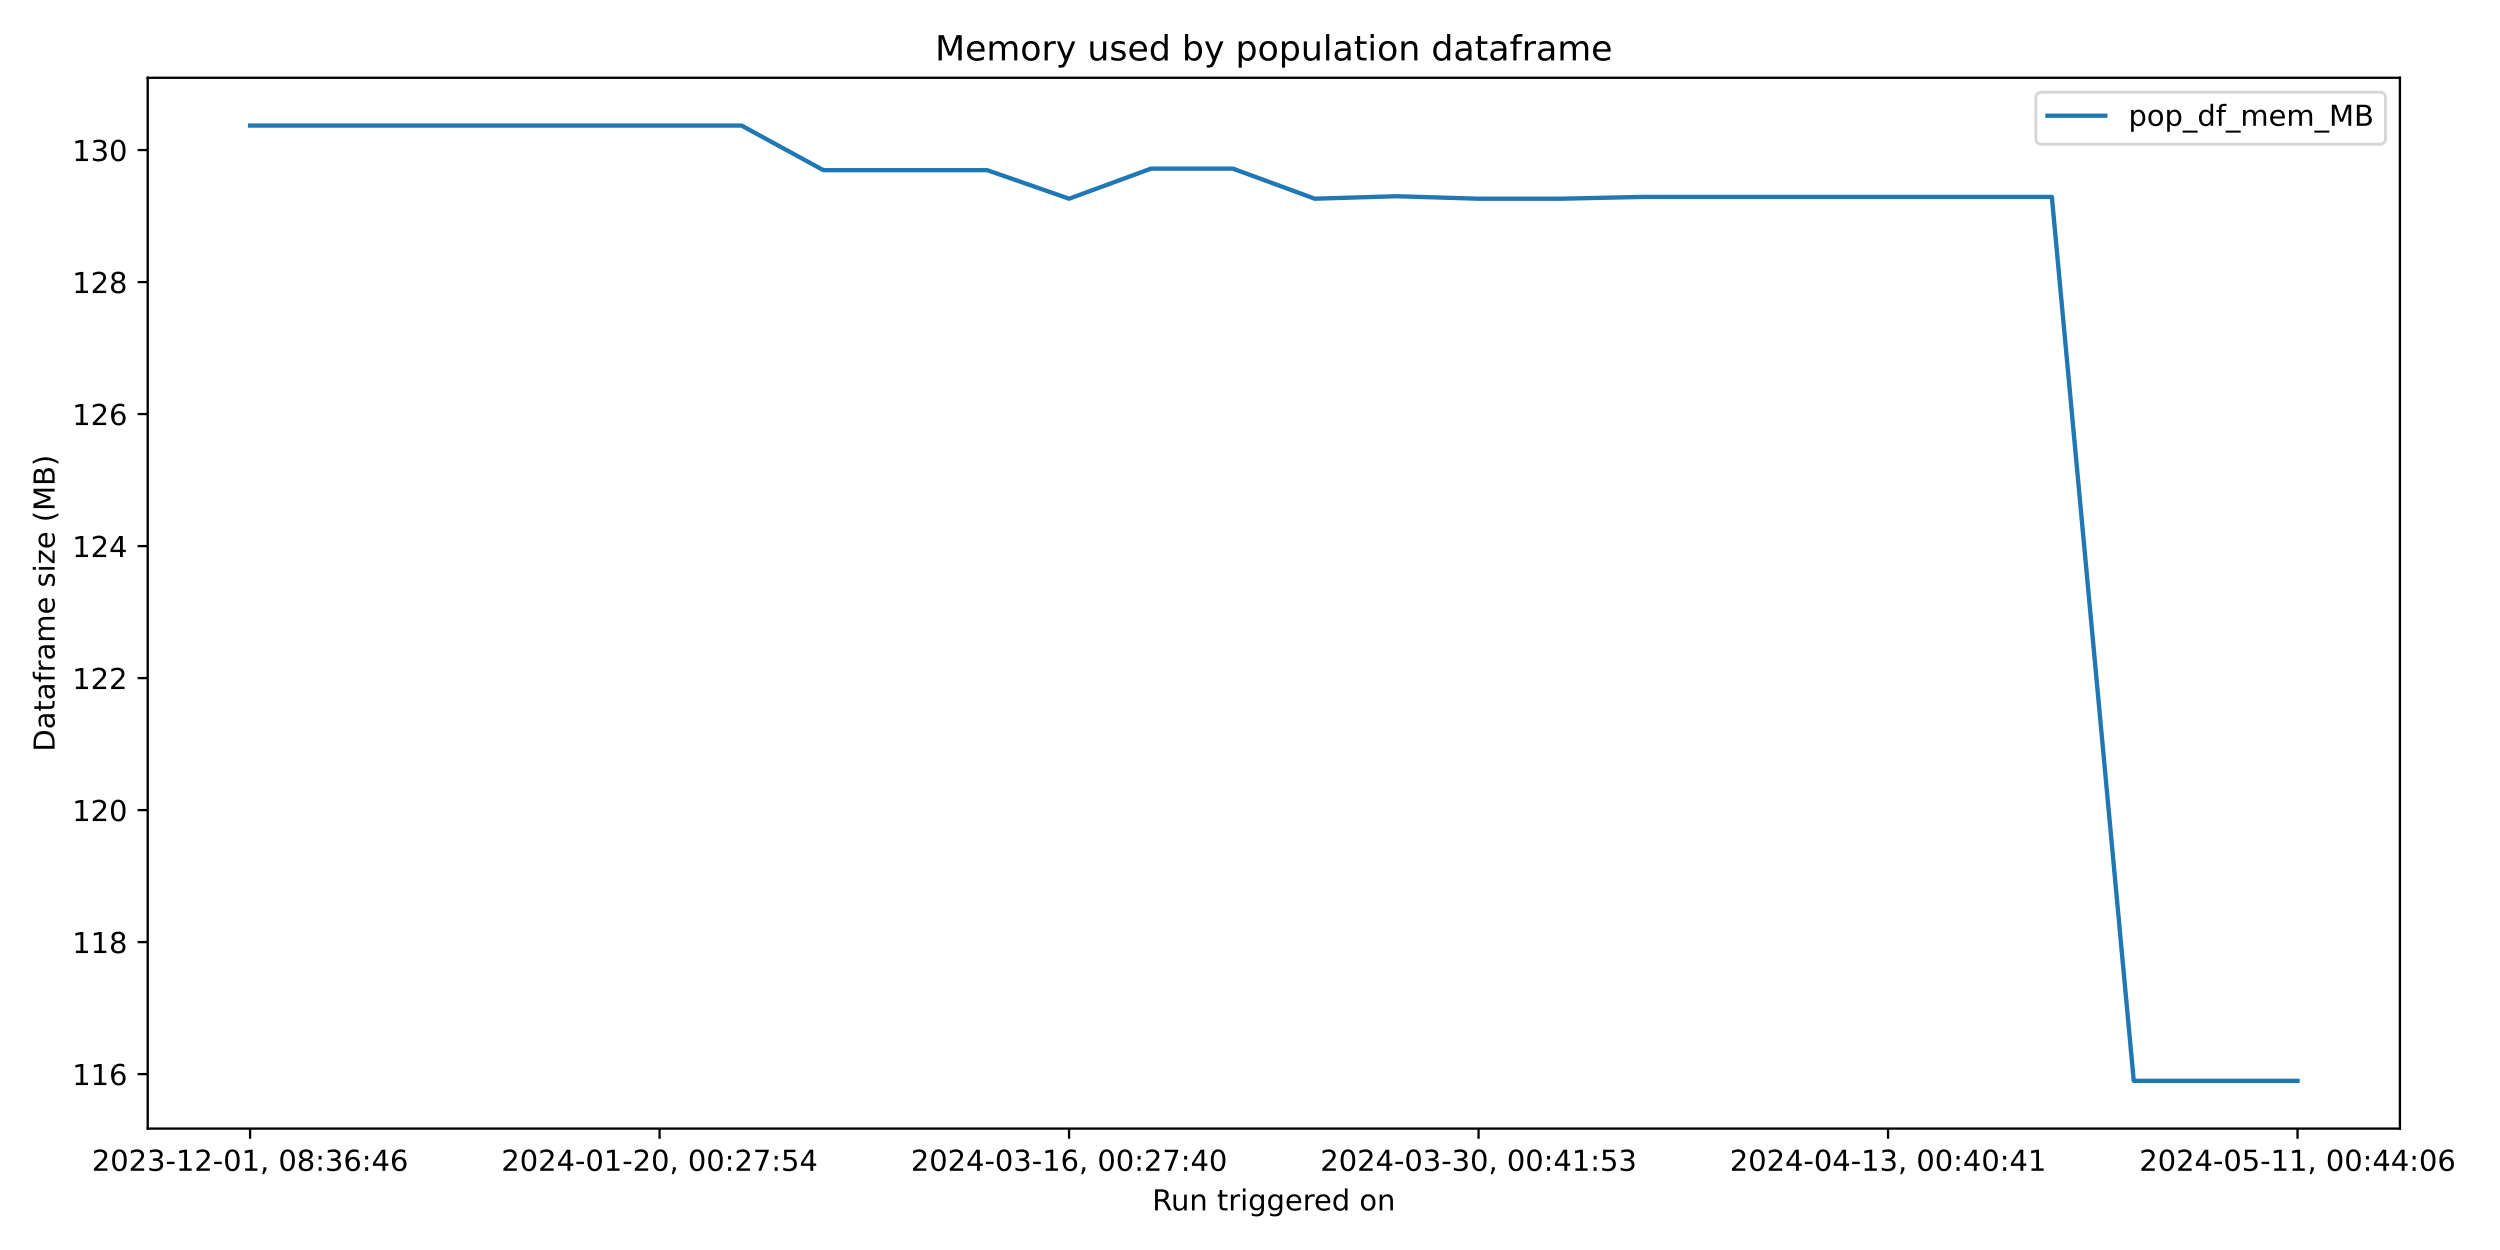
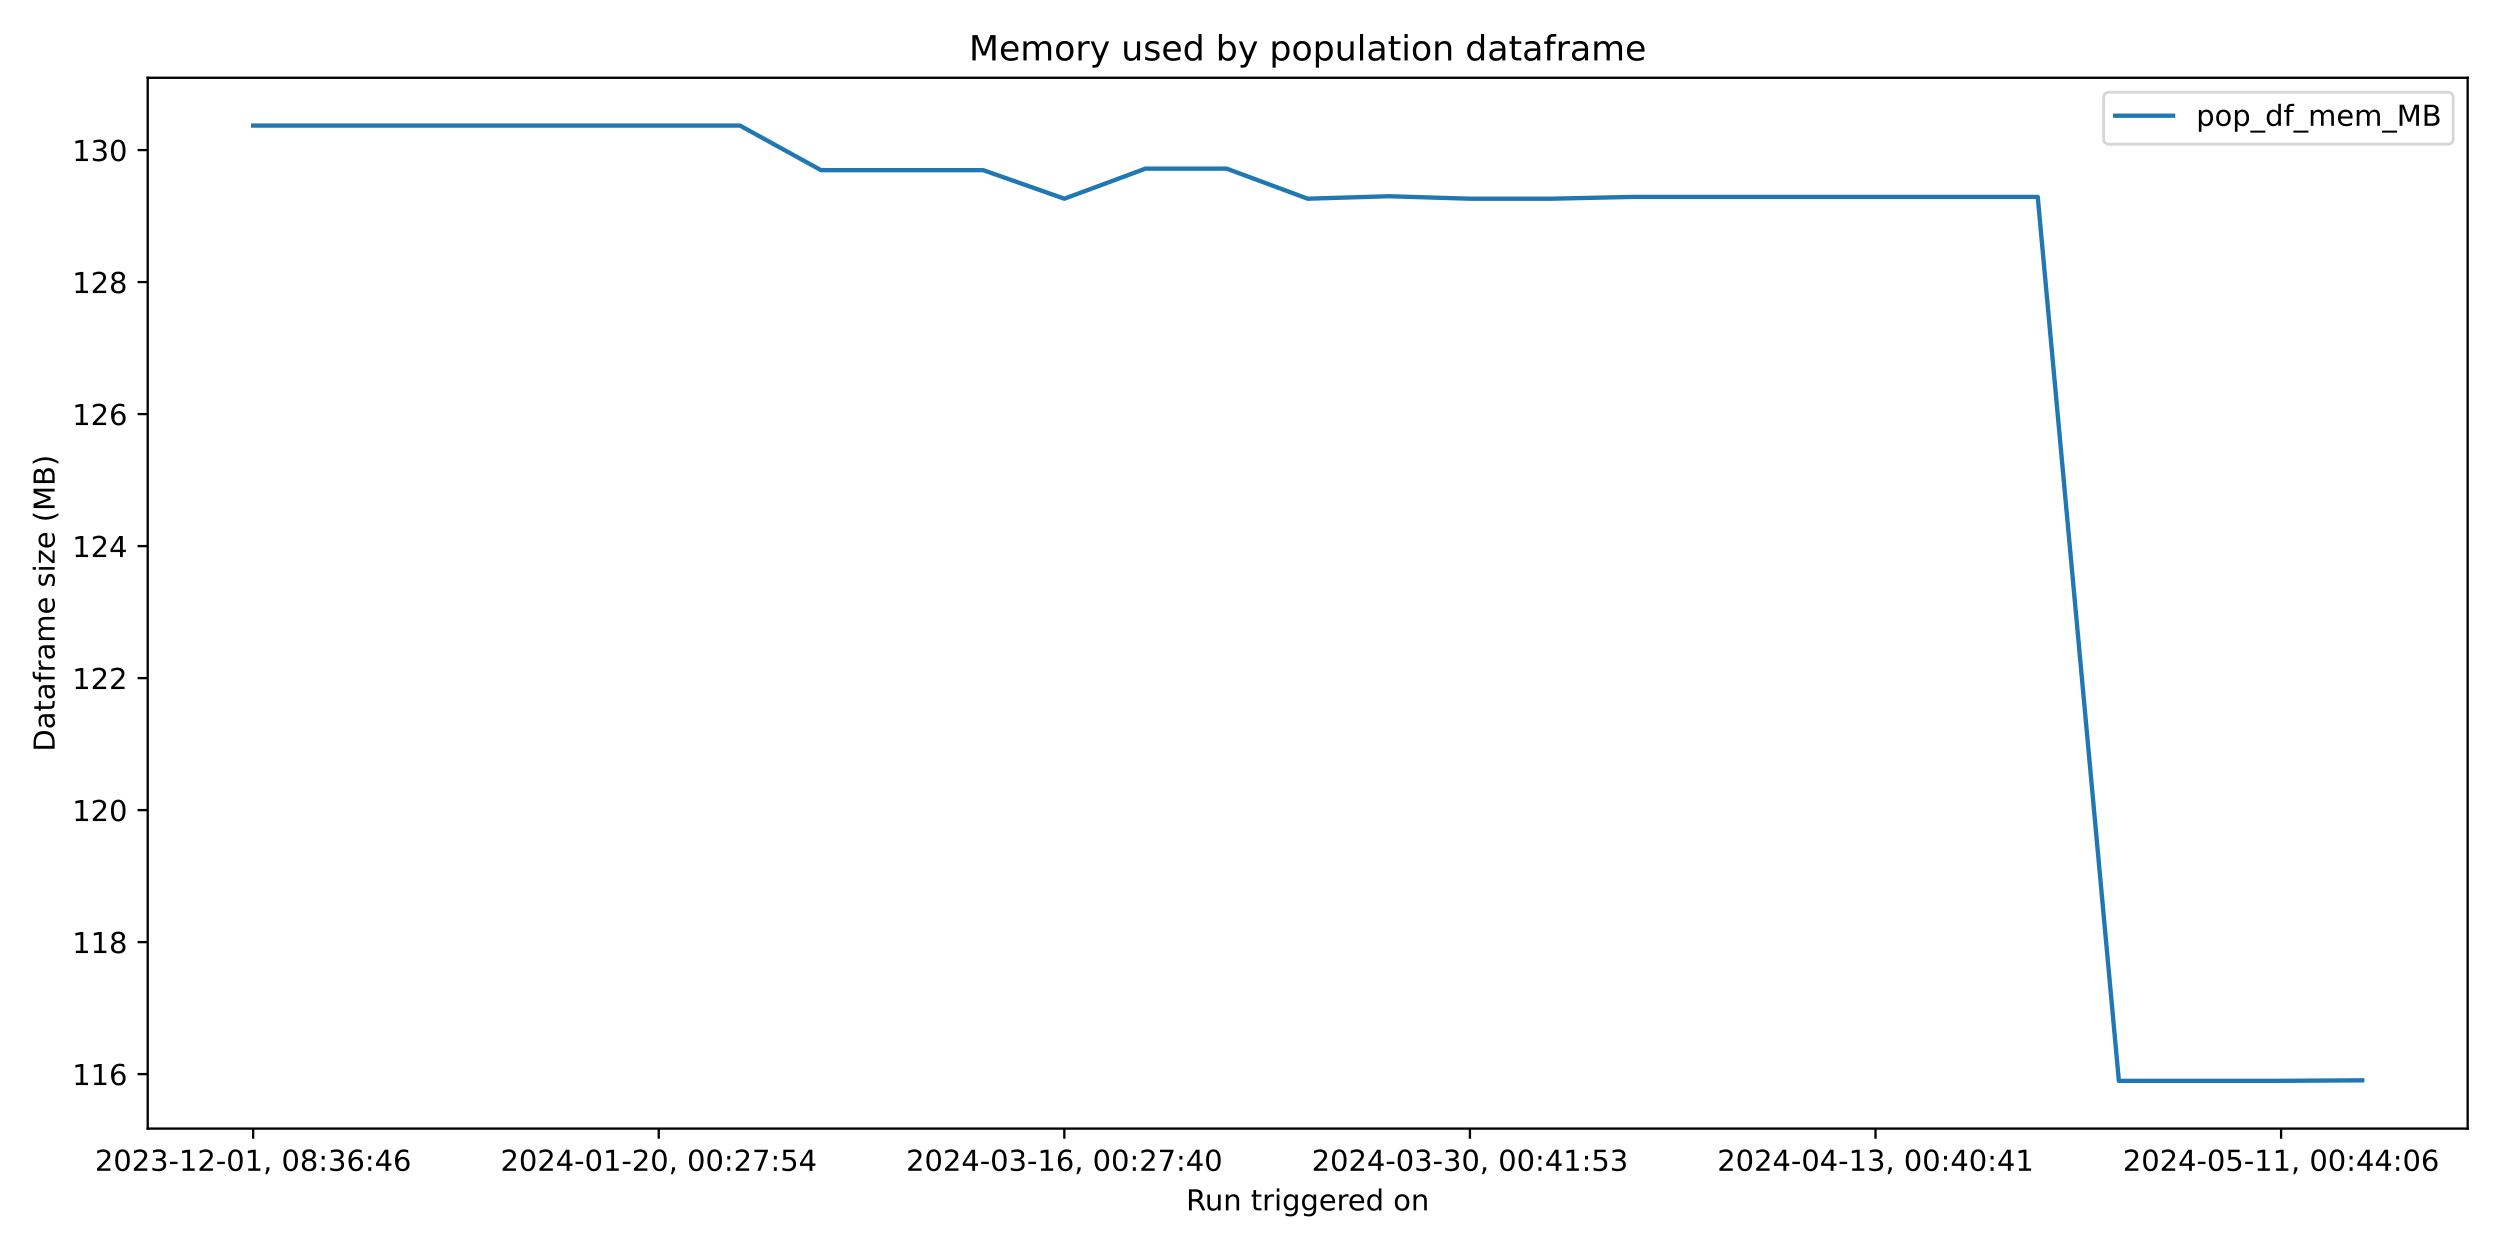
<svg xmlns="http://www.w3.org/2000/svg" xmlns:xlink="http://www.w3.org/1999/xlink" width="864pt" height="432pt" viewBox="0 0 864 432" version="1.1">
  <defs>
    <style type="text/css">*{stroke-linejoin: round; stroke-linecap: butt}</style>
  </defs>
  <g id="figure_1">
    <g id="patch_1">
      <path d="M 0 432  L 864 432  L 864 0  L 0 0  z " style="fill: #ffffff" />
    </g>
    <g id="axes_1">
      <g id="patch_2">
-         <path d="M 51.05 390.04  L 829.411 390.04  L 829.411 26.88  L 51.05 26.88  z " style="fill: #ffffff" />
+         <path d="M 51.05 390.04  L 852.824 390.04  L 852.824 26.88  L 51.05 26.88  z " style="fill: #ffffff" />
      </g>
      <g id="matplotlib.axis_1">
        <g id="xtick_1">
          <g id="line2d_1">
            <defs>
-               <path id="mc32ac7cb0c" d="M 0 0  L 0 3.5  " style="stroke: #000000; stroke-width: 0.8" />
+               <path id="mc2786f617c" d="M 0 0  L 0 3.5  " style="stroke: #000000; stroke-width: 0.8" />
            </defs>
            <g>
-               <use xlink:href="#mc32ac7cb0c" x="86.43" y="390.04" style="stroke: #000000; stroke-width: 0.8" />
+               <use xlink:href="#mc2786f617c" x="87.494" y="390.04" style="stroke: #000000; stroke-width: 0.8" />
            </g>
          </g>
          <g id="text_1">
-             <g transform="translate(31.73787 404.6384) scale(0.1 -0.1)">
+             <g transform="translate(32.80208 404.6384) scale(0.1 -0.1)">
              <defs>
                <path id="DejaVuSans-32" d="M 1228 531  L 3431 531  L 3431 0  L 469 0  L 469 531  Q 828 903 1448 1529  Q 2069 2156 2228 2338  Q 2531 2678 2651 2914  Q 2772 3150 2772 3378  Q 2772 3750 2511 3984  Q 2250 4219 1831 4219  Q 1534 4219 1204 4116  Q 875 4013 500 3803  L 500 4441  Q 881 4594 1212 4672  Q 1544 4750 1819 4750  Q 2544 4750 2975 4387  Q 3406 4025 3406 3419  Q 3406 3131 3298 2873  Q 3191 2616 2906 2266  Q 2828 2175 2409 1742  Q 1991 1309 1228 531  z " transform="scale(0.015625)" />
                <path id="DejaVuSans-30" d="M 2034 4250  Q 1547 4250 1301 3770  Q 1056 3291 1056 2328  Q 1056 1369 1301 889  Q 1547 409 2034 409  Q 2525 409 2770 889  Q 3016 1369 3016 2328  Q 3016 3291 2770 3770  Q 2525 4250 2034 4250  z M 2034 4750  Q 2819 4750 3233 4129  Q 3647 3509 3647 2328  Q 3647 1150 3233 529  Q 2819 -91 2034 -91  Q 1250 -91 836 529  Q 422 1150 422 2328  Q 422 3509 836 4129  Q 1250 4750 2034 4750  z " transform="scale(0.015625)" />
                <path id="DejaVuSans-33" d="M 2597 2516  Q 3050 2419 3304 2112  Q 3559 1806 3559 1356  Q 3559 666 3084 287  Q 2609 -91 1734 -91  Q 1441 -91 1130 -33  Q 819 25 488 141  L 488 750  Q 750 597 1062 519  Q 1375 441 1716 441  Q 2309 441 2620 675  Q 2931 909 2931 1356  Q 2931 1769 2642 2001  Q 2353 2234 1838 2234  L 1294 2234  L 1294 2753  L 1863 2753  Q 2328 2753 2575 2939  Q 2822 3125 2822 3475  Q 2822 3834 2567 4026  Q 2313 4219 1838 4219  Q 1578 4219 1281 4162  Q 984 4106 628 3988  L 628 4550  Q 988 4650 1302 4700  Q 1616 4750 1894 4750  Q 2613 4750 3031 4423  Q 3450 4097 3450 3541  Q 3450 3153 3228 2886  Q 3006 2619 2597 2516  z " transform="scale(0.015625)" />
                <path id="DejaVuSans-2d" d="M 313 2009  L 1997 2009  L 1997 1497  L 313 1497  L 313 2009  z " transform="scale(0.015625)" />
                <path id="DejaVuSans-31" d="M 794 531  L 1825 531  L 1825 4091  L 703 3866  L 703 4441  L 1819 4666  L 2450 4666  L 2450 531  L 3481 531  L 3481 0  L 794 0  L 794 531  z " transform="scale(0.015625)" />
                <path id="DejaVuSans-2c" d="M 750 794  L 1409 794  L 1409 256  L 897 -744  L 494 -744  L 750 256  L 750 794  z " transform="scale(0.015625)" />
                <path id="DejaVuSans-20" transform="scale(0.015625)" />
                <path id="DejaVuSans-38" d="M 2034 2216  Q 1584 2216 1326 1975  Q 1069 1734 1069 1313  Q 1069 891 1326 650  Q 1584 409 2034 409  Q 2484 409 2743 651  Q 3003 894 3003 1313  Q 3003 1734 2745 1975  Q 2488 2216 2034 2216  z M 1403 2484  Q 997 2584 770 2862  Q 544 3141 544 3541  Q 544 4100 942 4425  Q 1341 4750 2034 4750  Q 2731 4750 3128 4425  Q 3525 4100 3525 3541  Q 3525 3141 3298 2862  Q 3072 2584 2669 2484  Q 3125 2378 3379 2068  Q 3634 1759 3634 1313  Q 3634 634 3220 271  Q 2806 -91 2034 -91  Q 1263 -91 848 271  Q 434 634 434 1313  Q 434 1759 690 2068  Q 947 2378 1403 2484  z M 1172 3481  Q 1172 3119 1398 2916  Q 1625 2713 2034 2713  Q 2441 2713 2670 2916  Q 2900 3119 2900 3481  Q 2900 3844 2670 4047  Q 2441 4250 2034 4250  Q 1625 4250 1398 4047  Q 1172 3844 1172 3481  z " transform="scale(0.015625)" />
                <path id="DejaVuSans-3a" d="M 750 794  L 1409 794  L 1409 0  L 750 0  L 750 794  z M 750 3309  L 1409 3309  L 1409 2516  L 750 2516  L 750 3309  z " transform="scale(0.015625)" />
                <path id="DejaVuSans-36" d="M 2113 2584  Q 1688 2584 1439 2293  Q 1191 2003 1191 1497  Q 1191 994 1439 701  Q 1688 409 2113 409  Q 2538 409 2786 701  Q 3034 994 3034 1497  Q 3034 2003 2786 2293  Q 2538 2584 2113 2584  z M 3366 4563  L 3366 3988  Q 3128 4100 2886 4159  Q 2644 4219 2406 4219  Q 1781 4219 1451 3797  Q 1122 3375 1075 2522  Q 1259 2794 1537 2939  Q 1816 3084 2150 3084  Q 2853 3084 3261 2657  Q 3669 2231 3669 1497  Q 3669 778 3244 343  Q 2819 -91 2113 -91  Q 1303 -91 875 529  Q 447 1150 447 2328  Q 447 3434 972 4092  Q 1497 4750 2381 4750  Q 2619 4750 2861 4703  Q 3103 4656 3366 4563  z " transform="scale(0.015625)" />
                <path id="DejaVuSans-34" d="M 2419 4116  L 825 1625  L 2419 1625  L 2419 4116  z M 2253 4666  L 3047 4666  L 3047 1625  L 3713 1625  L 3713 1100  L 3047 1100  L 3047 0  L 2419 0  L 2419 1100  L 313 1100  L 313 1709  L 2253 4666  z " transform="scale(0.015625)" />
              </defs>
              <use xlink:href="#DejaVuSans-32" />
              <use xlink:href="#DejaVuSans-30" x="63.623" />
              <use xlink:href="#DejaVuSans-32" x="127.246" />
              <use xlink:href="#DejaVuSans-33" x="190.869" />
              <use xlink:href="#DejaVuSans-2d" x="254.492" />
              <use xlink:href="#DejaVuSans-31" x="290.576" />
              <use xlink:href="#DejaVuSans-32" x="354.199" />
              <use xlink:href="#DejaVuSans-2d" x="417.822" />
              <use xlink:href="#DejaVuSans-30" x="453.906" />
              <use xlink:href="#DejaVuSans-31" x="517.529" />
              <use xlink:href="#DejaVuSans-2c" x="581.152" />
              <use xlink:href="#DejaVuSans-20" x="612.939" />
              <use xlink:href="#DejaVuSans-30" x="644.727" />
              <use xlink:href="#DejaVuSans-38" x="708.35" />
              <use xlink:href="#DejaVuSans-3a" x="771.973" />
              <use xlink:href="#DejaVuSans-33" x="805.664" />
              <use xlink:href="#DejaVuSans-36" x="869.287" />
              <use xlink:href="#DejaVuSans-3a" x="932.91" />
              <use xlink:href="#DejaVuSans-34" x="966.602" />
              <use xlink:href="#DejaVuSans-36" x="1030.225" />
            </g>
          </g>
        </g>
        <g id="xtick_2">
          <g id="line2d_2">
            <g>
-               <use xlink:href="#mc32ac7cb0c" x="227.95" y="390.04" style="stroke: #000000; stroke-width: 0.8" />
+               <use xlink:href="#mc2786f617c" x="227.665" y="390.04" style="stroke: #000000; stroke-width: 0.8" />
            </g>
          </g>
          <g id="text_2">
-             <g transform="translate(173.2581 404.6384) scale(0.1 -0.1)">
+             <g transform="translate(172.9724 404.6384) scale(0.1 -0.1)">
              <defs>
                <path id="DejaVuSans-37" d="M 525 4666  L 3525 4666  L 3525 4397  L 1831 0  L 1172 0  L 2766 4134  L 525 4134  L 525 4666  z " transform="scale(0.015625)" />
                <path id="DejaVuSans-35" d="M 691 4666  L 3169 4666  L 3169 4134  L 1269 4134  L 1269 2991  Q 1406 3038 1543 3061  Q 1681 3084 1819 3084  Q 2600 3084 3056 2656  Q 3513 2228 3513 1497  Q 3513 744 3044 326  Q 2575 -91 1722 -91  Q 1428 -91 1123 -41  Q 819 9 494 109  L 494 744  Q 775 591 1075 516  Q 1375 441 1709 441  Q 2250 441 2565 725  Q 2881 1009 2881 1497  Q 2881 1984 2565 2268  Q 2250 2553 1709 2553  Q 1456 2553 1204 2497  Q 953 2441 691 2322  L 691 4666  z " transform="scale(0.015625)" />
              </defs>
              <use xlink:href="#DejaVuSans-32" />
              <use xlink:href="#DejaVuSans-30" x="63.623" />
              <use xlink:href="#DejaVuSans-32" x="127.246" />
              <use xlink:href="#DejaVuSans-34" x="190.869" />
              <use xlink:href="#DejaVuSans-2d" x="254.492" />
              <use xlink:href="#DejaVuSans-30" x="290.576" />
              <use xlink:href="#DejaVuSans-31" x="354.199" />
              <use xlink:href="#DejaVuSans-2d" x="417.822" />
              <use xlink:href="#DejaVuSans-32" x="453.906" />
              <use xlink:href="#DejaVuSans-30" x="517.529" />
              <use xlink:href="#DejaVuSans-2c" x="581.152" />
              <use xlink:href="#DejaVuSans-20" x="612.939" />
              <use xlink:href="#DejaVuSans-30" x="644.727" />
              <use xlink:href="#DejaVuSans-30" x="708.35" />
              <use xlink:href="#DejaVuSans-3a" x="771.973" />
              <use xlink:href="#DejaVuSans-32" x="805.664" />
              <use xlink:href="#DejaVuSans-37" x="869.287" />
              <use xlink:href="#DejaVuSans-3a" x="932.91" />
              <use xlink:href="#DejaVuSans-35" x="966.602" />
              <use xlink:href="#DejaVuSans-34" x="1030.225" />
            </g>
          </g>
        </g>
        <g id="xtick_3">
          <g id="line2d_3">
            <g>
-               <use xlink:href="#mc32ac7cb0c" x="369.471" y="390.04" style="stroke: #000000; stroke-width: 0.8" />
+               <use xlink:href="#mc2786f617c" x="367.835" y="390.04" style="stroke: #000000; stroke-width: 0.8" />
            </g>
          </g>
          <g id="text_3">
-             <g transform="translate(314.7784 404.6384) scale(0.1 -0.1)">
+             <g transform="translate(313.1426 404.6384) scale(0.1 -0.1)">
              <use xlink:href="#DejaVuSans-32" />
              <use xlink:href="#DejaVuSans-30" x="63.623" />
              <use xlink:href="#DejaVuSans-32" x="127.246" />
              <use xlink:href="#DejaVuSans-34" x="190.869" />
              <use xlink:href="#DejaVuSans-2d" x="254.492" />
              <use xlink:href="#DejaVuSans-30" x="290.576" />
              <use xlink:href="#DejaVuSans-33" x="354.199" />
              <use xlink:href="#DejaVuSans-2d" x="417.822" />
              <use xlink:href="#DejaVuSans-31" x="453.906" />
              <use xlink:href="#DejaVuSans-36" x="517.529" />
              <use xlink:href="#DejaVuSans-2c" x="581.152" />
              <use xlink:href="#DejaVuSans-20" x="612.939" />
              <use xlink:href="#DejaVuSans-30" x="644.727" />
              <use xlink:href="#DejaVuSans-30" x="708.35" />
              <use xlink:href="#DejaVuSans-3a" x="771.973" />
              <use xlink:href="#DejaVuSans-32" x="805.664" />
              <use xlink:href="#DejaVuSans-37" x="869.287" />
              <use xlink:href="#DejaVuSans-3a" x="932.91" />
              <use xlink:href="#DejaVuSans-34" x="966.602" />
              <use xlink:href="#DejaVuSans-30" x="1030.225" />
            </g>
          </g>
        </g>
        <g id="xtick_4">
          <g id="line2d_4">
            <g>
-               <use xlink:href="#mc32ac7cb0c" x="510.991" y="390.04" style="stroke: #000000; stroke-width: 0.8" />
+               <use xlink:href="#mc2786f617c" x="508.005" y="390.04" style="stroke: #000000; stroke-width: 0.8" />
            </g>
          </g>
          <g id="text_4">
-             <g transform="translate(456.2986 404.6384) scale(0.1 -0.1)">
+             <g transform="translate(453.3129 404.6384) scale(0.1 -0.1)">
              <use xlink:href="#DejaVuSans-32" />
              <use xlink:href="#DejaVuSans-30" x="63.623" />
              <use xlink:href="#DejaVuSans-32" x="127.246" />
              <use xlink:href="#DejaVuSans-34" x="190.869" />
              <use xlink:href="#DejaVuSans-2d" x="254.492" />
              <use xlink:href="#DejaVuSans-30" x="290.576" />
              <use xlink:href="#DejaVuSans-33" x="354.199" />
              <use xlink:href="#DejaVuSans-2d" x="417.822" />
              <use xlink:href="#DejaVuSans-33" x="453.906" />
              <use xlink:href="#DejaVuSans-30" x="517.529" />
              <use xlink:href="#DejaVuSans-2c" x="581.152" />
              <use xlink:href="#DejaVuSans-20" x="612.939" />
              <use xlink:href="#DejaVuSans-30" x="644.727" />
              <use xlink:href="#DejaVuSans-30" x="708.35" />
              <use xlink:href="#DejaVuSans-3a" x="771.973" />
              <use xlink:href="#DejaVuSans-34" x="805.664" />
              <use xlink:href="#DejaVuSans-31" x="869.287" />
              <use xlink:href="#DejaVuSans-3a" x="932.91" />
              <use xlink:href="#DejaVuSans-35" x="966.602" />
              <use xlink:href="#DejaVuSans-33" x="1030.225" />
            </g>
          </g>
        </g>
        <g id="xtick_5">
          <g id="line2d_5">
            <g>
-               <use xlink:href="#mc32ac7cb0c" x="652.511" y="390.04" style="stroke: #000000; stroke-width: 0.8" />
+               <use xlink:href="#mc2786f617c" x="648.175" y="390.04" style="stroke: #000000; stroke-width: 0.8" />
            </g>
          </g>
          <g id="text_5">
-             <g transform="translate(597.8189 404.6384) scale(0.1 -0.1)">
+             <g transform="translate(593.4832 404.6384) scale(0.1 -0.1)">
              <use xlink:href="#DejaVuSans-32" />
              <use xlink:href="#DejaVuSans-30" x="63.623" />
              <use xlink:href="#DejaVuSans-32" x="127.246" />
              <use xlink:href="#DejaVuSans-34" x="190.869" />
              <use xlink:href="#DejaVuSans-2d" x="254.492" />
              <use xlink:href="#DejaVuSans-30" x="290.576" />
              <use xlink:href="#DejaVuSans-34" x="354.199" />
              <use xlink:href="#DejaVuSans-2d" x="417.822" />
              <use xlink:href="#DejaVuSans-31" x="453.906" />
              <use xlink:href="#DejaVuSans-33" x="517.529" />
              <use xlink:href="#DejaVuSans-2c" x="581.152" />
              <use xlink:href="#DejaVuSans-20" x="612.939" />
              <use xlink:href="#DejaVuSans-30" x="644.727" />
              <use xlink:href="#DejaVuSans-30" x="708.35" />
              <use xlink:href="#DejaVuSans-3a" x="771.973" />
              <use xlink:href="#DejaVuSans-34" x="805.664" />
              <use xlink:href="#DejaVuSans-30" x="869.287" />
              <use xlink:href="#DejaVuSans-3a" x="932.91" />
              <use xlink:href="#DejaVuSans-34" x="966.602" />
              <use xlink:href="#DejaVuSans-31" x="1030.225" />
            </g>
          </g>
        </g>
        <g id="xtick_6">
          <g id="line2d_6">
            <g>
-               <use xlink:href="#mc32ac7cb0c" x="794.031" y="390.04" style="stroke: #000000; stroke-width: 0.8" />
+               <use xlink:href="#mc2786f617c" x="788.346" y="390.04" style="stroke: #000000; stroke-width: 0.8" />
            </g>
          </g>
          <g id="text_6">
-             <g transform="translate(739.3391 404.6384) scale(0.1 -0.1)">
+             <g transform="translate(733.6534 404.6384) scale(0.1 -0.1)">
              <use xlink:href="#DejaVuSans-32" />
              <use xlink:href="#DejaVuSans-30" x="63.623" />
              <use xlink:href="#DejaVuSans-32" x="127.246" />
              <use xlink:href="#DejaVuSans-34" x="190.869" />
              <use xlink:href="#DejaVuSans-2d" x="254.492" />
              <use xlink:href="#DejaVuSans-30" x="290.576" />
              <use xlink:href="#DejaVuSans-35" x="354.199" />
              <use xlink:href="#DejaVuSans-2d" x="417.822" />
              <use xlink:href="#DejaVuSans-31" x="453.906" />
              <use xlink:href="#DejaVuSans-31" x="517.529" />
              <use xlink:href="#DejaVuSans-2c" x="581.152" />
              <use xlink:href="#DejaVuSans-20" x="612.939" />
              <use xlink:href="#DejaVuSans-30" x="644.727" />
              <use xlink:href="#DejaVuSans-30" x="708.35" />
              <use xlink:href="#DejaVuSans-3a" x="771.973" />
              <use xlink:href="#DejaVuSans-34" x="805.664" />
              <use xlink:href="#DejaVuSans-34" x="869.287" />
              <use xlink:href="#DejaVuSans-3a" x="932.91" />
              <use xlink:href="#DejaVuSans-30" x="966.602" />
              <use xlink:href="#DejaVuSans-36" x="1030.225" />
            </g>
          </g>
        </g>
        <g id="text_7">
-           <g transform="translate(398.2143 418.3166) scale(0.1 -0.1)">
+           <g transform="translate(409.9206 418.3166) scale(0.1 -0.1)">
            <defs>
              <path id="DejaVuSans-52" d="M 2841 2188  Q 3044 2119 3236 1894  Q 3428 1669 3622 1275  L 4263 0  L 3584 0  L 2988 1197  Q 2756 1666 2539 1819  Q 2322 1972 1947 1972  L 1259 1972  L 1259 0  L 628 0  L 628 4666  L 2053 4666  Q 2853 4666 3247 4331  Q 3641 3997 3641 3322  Q 3641 2881 3436 2590  Q 3231 2300 2841 2188  z M 1259 4147  L 1259 2491  L 2053 2491  Q 2509 2491 2742 2702  Q 2975 2913 2975 3322  Q 2975 3731 2742 3939  Q 2509 4147 2053 4147  L 1259 4147  z " transform="scale(0.015625)" />
              <path id="DejaVuSans-75" d="M 544 1381  L 544 3500  L 1119 3500  L 1119 1403  Q 1119 906 1312 657  Q 1506 409 1894 409  Q 2359 409 2629 706  Q 2900 1003 2900 1516  L 2900 3500  L 3475 3500  L 3475 0  L 2900 0  L 2900 538  Q 2691 219 2414 64  Q 2138 -91 1772 -91  Q 1169 -91 856 284  Q 544 659 544 1381  z M 1991 3584  L 1991 3584  z " transform="scale(0.015625)" />
              <path id="DejaVuSans-6e" d="M 3513 2113  L 3513 0  L 2938 0  L 2938 2094  Q 2938 2591 2744 2837  Q 2550 3084 2163 3084  Q 1697 3084 1428 2787  Q 1159 2491 1159 1978  L 1159 0  L 581 0  L 581 3500  L 1159 3500  L 1159 2956  Q 1366 3272 1645 3428  Q 1925 3584 2291 3584  Q 2894 3584 3203 3211  Q 3513 2838 3513 2113  z " transform="scale(0.015625)" />
              <path id="DejaVuSans-74" d="M 1172 4494  L 1172 3500  L 2356 3500  L 2356 3053  L 1172 3053  L 1172 1153  Q 1172 725 1289 603  Q 1406 481 1766 481  L 2356 481  L 2356 0  L 1766 0  Q 1100 0 847 248  Q 594 497 594 1153  L 594 3053  L 172 3053  L 172 3500  L 594 3500  L 594 4494  L 1172 4494  z " transform="scale(0.015625)" />
              <path id="DejaVuSans-72" d="M 2631 2963  Q 2534 3019 2420 3045  Q 2306 3072 2169 3072  Q 1681 3072 1420 2755  Q 1159 2438 1159 1844  L 1159 0  L 581 0  L 581 3500  L 1159 3500  L 1159 2956  Q 1341 3275 1631 3429  Q 1922 3584 2338 3584  Q 2397 3584 2469 3576  Q 2541 3569 2628 3553  L 2631 2963  z " transform="scale(0.015625)" />
              <path id="DejaVuSans-69" d="M 603 3500  L 1178 3500  L 1178 0  L 603 0  L 603 3500  z M 603 4863  L 1178 4863  L 1178 4134  L 603 4134  L 603 4863  z " transform="scale(0.015625)" />
              <path id="DejaVuSans-67" d="M 2906 1791  Q 2906 2416 2648 2759  Q 2391 3103 1925 3103  Q 1463 3103 1205 2759  Q 947 2416 947 1791  Q 947 1169 1205 825  Q 1463 481 1925 481  Q 2391 481 2648 825  Q 2906 1169 2906 1791  z M 3481 434  Q 3481 -459 3084 -895  Q 2688 -1331 1869 -1331  Q 1566 -1331 1297 -1286  Q 1028 -1241 775 -1147  L 775 -588  Q 1028 -725 1275 -790  Q 1522 -856 1778 -856  Q 2344 -856 2625 -561  Q 2906 -266 2906 331  L 2906 616  Q 2728 306 2450 153  Q 2172 0 1784 0  Q 1141 0 747 490  Q 353 981 353 1791  Q 353 2603 747 3093  Q 1141 3584 1784 3584  Q 2172 3584 2450 3431  Q 2728 3278 2906 2969  L 2906 3500  L 3481 3500  L 3481 434  z " transform="scale(0.015625)" />
              <path id="DejaVuSans-65" d="M 3597 1894  L 3597 1613  L 953 1613  Q 991 1019 1311 708  Q 1631 397 2203 397  Q 2534 397 2845 478  Q 3156 559 3463 722  L 3463 178  Q 3153 47 2828 -22  Q 2503 -91 2169 -91  Q 1331 -91 842 396  Q 353 884 353 1716  Q 353 2575 817 3079  Q 1281 3584 2069 3584  Q 2775 3584 3186 3129  Q 3597 2675 3597 1894  z M 3022 2063  Q 3016 2534 2758 2815  Q 2500 3097 2075 3097  Q 1594 3097 1305 2825  Q 1016 2553 972 2059  L 3022 2063  z " transform="scale(0.015625)" />
              <path id="DejaVuSans-64" d="M 2906 2969  L 2906 4863  L 3481 4863  L 3481 0  L 2906 0  L 2906 525  Q 2725 213 2448 61  Q 2172 -91 1784 -91  Q 1150 -91 751 415  Q 353 922 353 1747  Q 353 2572 751 3078  Q 1150 3584 1784 3584  Q 2172 3584 2448 3432  Q 2725 3281 2906 2969  z M 947 1747  Q 947 1113 1208 752  Q 1469 391 1925 391  Q 2381 391 2643 752  Q 2906 1113 2906 1747  Q 2906 2381 2643 2742  Q 2381 3103 1925 3103  Q 1469 3103 1208 2742  Q 947 2381 947 1747  z " transform="scale(0.015625)" />
              <path id="DejaVuSans-6f" d="M 1959 3097  Q 1497 3097 1228 2736  Q 959 2375 959 1747  Q 959 1119 1226 758  Q 1494 397 1959 397  Q 2419 397 2687 759  Q 2956 1122 2956 1747  Q 2956 2369 2687 2733  Q 2419 3097 1959 3097  z M 1959 3584  Q 2709 3584 3137 3096  Q 3566 2609 3566 1747  Q 3566 888 3137 398  Q 2709 -91 1959 -91  Q 1206 -91 779 398  Q 353 888 353 1747  Q 353 2609 779 3096  Q 1206 3584 1959 3584  z " transform="scale(0.015625)" />
            </defs>
            <use xlink:href="#DejaVuSans-52" />
            <use xlink:href="#DejaVuSans-75" x="64.982" />
            <use xlink:href="#DejaVuSans-6e" x="128.361" />
            <use xlink:href="#DejaVuSans-20" x="191.74" />
            <use xlink:href="#DejaVuSans-74" x="223.527" />
            <use xlink:href="#DejaVuSans-72" x="262.736" />
            <use xlink:href="#DejaVuSans-69" x="303.85" />
            <use xlink:href="#DejaVuSans-67" x="331.633" />
            <use xlink:href="#DejaVuSans-67" x="395.109" />
            <use xlink:href="#DejaVuSans-65" x="458.586" />
            <use xlink:href="#DejaVuSans-72" x="520.109" />
            <use xlink:href="#DejaVuSans-65" x="558.973" />
            <use xlink:href="#DejaVuSans-64" x="620.496" />
            <use xlink:href="#DejaVuSans-20" x="683.973" />
            <use xlink:href="#DejaVuSans-6f" x="715.76" />
            <use xlink:href="#DejaVuSans-6e" x="776.941" />
          </g>
        </g>
      </g>
      <g id="matplotlib.axis_2">
        <g id="ytick_1">
          <g id="line2d_7">
            <defs>
-               <path id="mcea247cf6c" d="M 0 0  L -3.5 0  " style="stroke: #000000; stroke-width: 0.8" />
+               <path id="m2ac1e9ba25" d="M 0 0  L -3.5 0  " style="stroke: #000000; stroke-width: 0.8" />
            </defs>
            <g>
-               <use xlink:href="#mcea247cf6c" x="51.05" y="371.207" style="stroke: #000000; stroke-width: 0.8" />
+               <use xlink:href="#m2ac1e9ba25" x="51.05" y="371.207" style="stroke: #000000; stroke-width: 0.8" />
            </g>
          </g>
          <g id="text_8">
            <g transform="translate(24.9625 375.0063) scale(0.1 -0.1)">
              <use xlink:href="#DejaVuSans-31" />
              <use xlink:href="#DejaVuSans-31" x="63.623" />
              <use xlink:href="#DejaVuSans-36" x="127.246" />
            </g>
          </g>
        </g>
        <g id="ytick_2">
          <g id="line2d_8">
            <g>
-               <use xlink:href="#mcea247cf6c" x="51.05" y="325.586" style="stroke: #000000; stroke-width: 0.8" />
+               <use xlink:href="#m2ac1e9ba25" x="51.05" y="325.586" style="stroke: #000000; stroke-width: 0.8" />
            </g>
          </g>
          <g id="text_9">
            <g transform="translate(24.9625 329.3855) scale(0.1 -0.1)">
              <use xlink:href="#DejaVuSans-31" />
              <use xlink:href="#DejaVuSans-31" x="63.623" />
              <use xlink:href="#DejaVuSans-38" x="127.246" />
            </g>
          </g>
        </g>
        <g id="ytick_3">
          <g id="line2d_9">
            <g>
-               <use xlink:href="#mcea247cf6c" x="51.05" y="279.966" style="stroke: #000000; stroke-width: 0.8" />
+               <use xlink:href="#m2ac1e9ba25" x="51.05" y="279.966" style="stroke: #000000; stroke-width: 0.8" />
            </g>
          </g>
          <g id="text_10">
            <g transform="translate(24.9625 283.7648) scale(0.1 -0.1)">
              <use xlink:href="#DejaVuSans-31" />
              <use xlink:href="#DejaVuSans-32" x="63.623" />
              <use xlink:href="#DejaVuSans-30" x="127.246" />
            </g>
          </g>
        </g>
        <g id="ytick_4">
          <g id="line2d_10">
            <g>
-               <use xlink:href="#mcea247cf6c" x="51.05" y="234.345" style="stroke: #000000; stroke-width: 0.8" />
+               <use xlink:href="#m2ac1e9ba25" x="51.05" y="234.345" style="stroke: #000000; stroke-width: 0.8" />
            </g>
          </g>
          <g id="text_11">
            <g transform="translate(24.9625 238.144) scale(0.1 -0.1)">
              <use xlink:href="#DejaVuSans-31" />
              <use xlink:href="#DejaVuSans-32" x="63.623" />
              <use xlink:href="#DejaVuSans-32" x="127.246" />
            </g>
          </g>
        </g>
        <g id="ytick_5">
          <g id="line2d_11">
            <g>
-               <use xlink:href="#mcea247cf6c" x="51.05" y="188.724" style="stroke: #000000; stroke-width: 0.8" />
+               <use xlink:href="#m2ac1e9ba25" x="51.05" y="188.724" style="stroke: #000000; stroke-width: 0.8" />
            </g>
          </g>
          <g id="text_12">
            <g transform="translate(24.9625 192.5232) scale(0.1 -0.1)">
              <use xlink:href="#DejaVuSans-31" />
              <use xlink:href="#DejaVuSans-32" x="63.623" />
              <use xlink:href="#DejaVuSans-34" x="127.246" />
            </g>
          </g>
        </g>
        <g id="ytick_6">
          <g id="line2d_12">
            <g>
-               <use xlink:href="#mcea247cf6c" x="51.05" y="143.103" style="stroke: #000000; stroke-width: 0.8" />
+               <use xlink:href="#m2ac1e9ba25" x="51.05" y="143.103" style="stroke: #000000; stroke-width: 0.8" />
            </g>
          </g>
          <g id="text_13">
            <g transform="translate(24.9625 146.9024) scale(0.1 -0.1)">
              <use xlink:href="#DejaVuSans-31" />
              <use xlink:href="#DejaVuSans-32" x="63.623" />
              <use xlink:href="#DejaVuSans-36" x="127.246" />
            </g>
          </g>
        </g>
        <g id="ytick_7">
          <g id="line2d_13">
            <g>
-               <use xlink:href="#mcea247cf6c" x="51.05" y="97.482" style="stroke: #000000; stroke-width: 0.8" />
+               <use xlink:href="#m2ac1e9ba25" x="51.05" y="97.482" style="stroke: #000000; stroke-width: 0.8" />
            </g>
          </g>
          <g id="text_14">
            <g transform="translate(24.9625 101.2816) scale(0.1 -0.1)">
              <use xlink:href="#DejaVuSans-31" />
              <use xlink:href="#DejaVuSans-32" x="63.623" />
              <use xlink:href="#DejaVuSans-38" x="127.246" />
            </g>
          </g>
        </g>
        <g id="ytick_8">
          <g id="line2d_14">
            <g>
-               <use xlink:href="#mcea247cf6c" x="51.05" y="51.862" style="stroke: #000000; stroke-width: 0.8" />
+               <use xlink:href="#m2ac1e9ba25" x="51.05" y="51.862" style="stroke: #000000; stroke-width: 0.8" />
            </g>
          </g>
          <g id="text_15">
            <g transform="translate(24.9625 55.66085) scale(0.1 -0.1)">
              <use xlink:href="#DejaVuSans-31" />
              <use xlink:href="#DejaVuSans-33" x="63.623" />
              <use xlink:href="#DejaVuSans-30" x="127.246" />
            </g>
          </g>
        </g>
        <g id="text_16">
          <g transform="translate(18.88281 259.7436) rotate(-90) scale(0.1 -0.1)">
            <defs>
              <path id="DejaVuSans-44" d="M 1259 4147  L 1259 519  L 2022 519  Q 2988 519 3436 956  Q 3884 1394 3884 2338  Q 3884 3275 3436 3711  Q 2988 4147 2022 4147  L 1259 4147  z M 628 4666  L 1925 4666  Q 3281 4666 3915 4102  Q 4550 3538 4550 2338  Q 4550 1131 3912 565  Q 3275 0 1925 0  L 628 0  L 628 4666  z " transform="scale(0.015625)" />
              <path id="DejaVuSans-61" d="M 2194 1759  Q 1497 1759 1228 1600  Q 959 1441 959 1056  Q 959 750 1161 570  Q 1363 391 1709 391  Q 2188 391 2477 730  Q 2766 1069 2766 1631  L 2766 1759  L 2194 1759  z M 3341 1997  L 3341 0  L 2766 0  L 2766 531  Q 2569 213 2275 61  Q 1981 -91 1556 -91  Q 1019 -91 701 211  Q 384 513 384 1019  Q 384 1609 779 1909  Q 1175 2209 1959 2209  L 2766 2209  L 2766 2266  Q 2766 2663 2505 2880  Q 2244 3097 1772 3097  Q 1472 3097 1187 3025  Q 903 2953 641 2809  L 641 3341  Q 956 3463 1253 3523  Q 1550 3584 1831 3584  Q 2591 3584 2966 3190  Q 3341 2797 3341 1997  z " transform="scale(0.015625)" />
              <path id="DejaVuSans-66" d="M 2375 4863  L 2375 4384  L 1825 4384  Q 1516 4384 1395 4259  Q 1275 4134 1275 3809  L 1275 3500  L 2222 3500  L 2222 3053  L 1275 3053  L 1275 0  L 697 0  L 697 3053  L 147 3053  L 147 3500  L 697 3500  L 697 3744  Q 697 4328 969 4595  Q 1241 4863 1831 4863  L 2375 4863  z " transform="scale(0.015625)" />
              <path id="DejaVuSans-6d" d="M 3328 2828  Q 3544 3216 3844 3400  Q 4144 3584 4550 3584  Q 5097 3584 5394 3201  Q 5691 2819 5691 2113  L 5691 0  L 5113 0  L 5113 2094  Q 5113 2597 4934 2840  Q 4756 3084 4391 3084  Q 3944 3084 3684 2787  Q 3425 2491 3425 1978  L 3425 0  L 2847 0  L 2847 2094  Q 2847 2600 2669 2842  Q 2491 3084 2119 3084  Q 1678 3084 1418 2786  Q 1159 2488 1159 1978  L 1159 0  L 581 0  L 581 3500  L 1159 3500  L 1159 2956  Q 1356 3278 1631 3431  Q 1906 3584 2284 3584  Q 2666 3584 2933 3390  Q 3200 3197 3328 2828  z " transform="scale(0.015625)" />
              <path id="DejaVuSans-73" d="M 2834 3397  L 2834 2853  Q 2591 2978 2328 3040  Q 2066 3103 1784 3103  Q 1356 3103 1142 2972  Q 928 2841 928 2578  Q 928 2378 1081 2264  Q 1234 2150 1697 2047  L 1894 2003  Q 2506 1872 2764 1633  Q 3022 1394 3022 966  Q 3022 478 2636 193  Q 2250 -91 1575 -91  Q 1294 -91 989 -36  Q 684 19 347 128  L 347 722  Q 666 556 975 473  Q 1284 391 1588 391  Q 1994 391 2212 530  Q 2431 669 2431 922  Q 2431 1156 2273 1281  Q 2116 1406 1581 1522  L 1381 1569  Q 847 1681 609 1914  Q 372 2147 372 2553  Q 372 3047 722 3315  Q 1072 3584 1716 3584  Q 2034 3584 2315 3537  Q 2597 3491 2834 3397  z " transform="scale(0.015625)" />
              <path id="DejaVuSans-7a" d="M 353 3500  L 3084 3500  L 3084 2975  L 922 459  L 3084 459  L 3084 0  L 275 0  L 275 525  L 2438 3041  L 353 3041  L 353 3500  z " transform="scale(0.015625)" />
              <path id="DejaVuSans-28" d="M 1984 4856  Q 1566 4138 1362 3434  Q 1159 2731 1159 2009  Q 1159 1288 1364 580  Q 1569 -128 1984 -844  L 1484 -844  Q 1016 -109 783 600  Q 550 1309 550 2009  Q 550 2706 781 3412  Q 1013 4119 1484 4856  L 1984 4856  z " transform="scale(0.015625)" />
              <path id="DejaVuSans-4d" d="M 628 4666  L 1569 4666  L 2759 1491  L 3956 4666  L 4897 4666  L 4897 0  L 4281 0  L 4281 4097  L 3078 897  L 2444 897  L 1241 4097  L 1241 0  L 628 0  L 628 4666  z " transform="scale(0.015625)" />
              <path id="DejaVuSans-42" d="M 1259 2228  L 1259 519  L 2272 519  Q 2781 519 3026 730  Q 3272 941 3272 1375  Q 3272 1813 3026 2020  Q 2781 2228 2272 2228  L 1259 2228  z M 1259 4147  L 1259 2741  L 2194 2741  Q 2656 2741 2882 2914  Q 3109 3088 3109 3444  Q 3109 3797 2882 3972  Q 2656 4147 2194 4147  L 1259 4147  z M 628 4666  L 2241 4666  Q 2963 4666 3353 4366  Q 3744 4066 3744 3513  Q 3744 3084 3544 2831  Q 3344 2578 2956 2516  Q 3422 2416 3680 2098  Q 3938 1781 3938 1306  Q 3938 681 3513 340  Q 3088 0 2303 0  L 628 0  L 628 4666  z " transform="scale(0.015625)" />
              <path id="DejaVuSans-29" d="M 513 4856  L 1013 4856  Q 1481 4119 1714 3412  Q 1947 2706 1947 2009  Q 1947 1309 1714 600  Q 1481 -109 1013 -844  L 513 -844  Q 928 -128 1133 580  Q 1338 1288 1338 2009  Q 1338 2731 1133 3434  Q 928 4138 513 4856  z " transform="scale(0.015625)" />
            </defs>
            <use xlink:href="#DejaVuSans-44" />
            <use xlink:href="#DejaVuSans-61" x="77.002" />
            <use xlink:href="#DejaVuSans-74" x="138.281" />
            <use xlink:href="#DejaVuSans-61" x="177.49" />
            <use xlink:href="#DejaVuSans-66" x="238.77" />
            <use xlink:href="#DejaVuSans-72" x="273.975" />
            <use xlink:href="#DejaVuSans-61" x="315.088" />
            <use xlink:href="#DejaVuSans-6d" x="376.367" />
            <use xlink:href="#DejaVuSans-65" x="473.779" />
            <use xlink:href="#DejaVuSans-20" x="535.303" />
            <use xlink:href="#DejaVuSans-73" x="567.09" />
            <use xlink:href="#DejaVuSans-69" x="619.189" />
            <use xlink:href="#DejaVuSans-7a" x="646.973" />
            <use xlink:href="#DejaVuSans-65" x="699.463" />
            <use xlink:href="#DejaVuSans-20" x="760.986" />
            <use xlink:href="#DejaVuSans-28" x="792.773" />
            <use xlink:href="#DejaVuSans-4d" x="831.787" />
            <use xlink:href="#DejaVuSans-42" x="918.066" />
            <use xlink:href="#DejaVuSans-29" x="986.67" />
          </g>
        </g>
      </g>
      <g id="line2d_15">
-         <path d="M 86.43 43.387  L 114.734 43.387  L 143.038 43.387  L 171.342 43.387  L 199.646 43.387  L 227.95 43.387  L 256.254 43.387  L 284.558 58.814  L 312.862 58.814  L 341.167 58.814  L 369.471 68.675  L 397.775 58.277  L 426.079 58.277  L 454.383 68.675  L 482.687 67.817  L 510.991 68.675  L 539.295 68.675  L 567.599 68.056  L 595.903 68.056  L 624.207 68.056  L 652.511 68.056  L 680.815 68.056  L 709.119 68.056  L 737.423 373.533  L 765.727 373.533  L 794.031 373.533  " clip-path="url(#pce8d0699c9)" style="fill: none; stroke: #1f77b4; stroke-width: 1.5; stroke-linecap: square" />
+         <path d="M 87.494 43.387  L 115.528 43.387  L 143.562 43.387  L 171.596 43.387  L 199.63 43.387  L 227.665 43.387  L 255.699 43.387  L 283.733 58.814  L 311.767 58.814  L 339.801 58.814  L 367.835 68.675  L 395.869 58.277  L 423.903 58.277  L 451.937 68.675  L 479.971 67.817  L 508.005 68.675  L 536.039 68.675  L 564.073 68.056  L 592.107 68.056  L 620.141 68.056  L 648.175 68.056  L 676.209 68.056  L 704.243 68.056  L 732.278 373.533  L 760.312 373.533  L 788.346 373.533  L 816.38 373.361  " clip-path="url(#pea5959fdfe)" style="fill: none; stroke: #1f77b4; stroke-width: 1.5; stroke-linecap: square" />
      </g>
      <g id="patch_3">
        <path d="M 51.05 390.04  L 51.05 26.88  " style="fill: none; stroke: #000000; stroke-width: 0.8; stroke-linejoin: miter; stroke-linecap: square" />
      </g>
      <g id="patch_4">
-         <path d="M 829.411 390.04  L 829.411 26.88  " style="fill: none; stroke: #000000; stroke-width: 0.8; stroke-linejoin: miter; stroke-linecap: square" />
+         <path d="M 852.824 390.04  L 852.824 26.88  " style="fill: none; stroke: #000000; stroke-width: 0.8; stroke-linejoin: miter; stroke-linecap: square" />
      </g>
      <g id="patch_5">
-         <path d="M 51.05 390.04  L 829.411 390.04  " style="fill: none; stroke: #000000; stroke-width: 0.8; stroke-linejoin: miter; stroke-linecap: square" />
+         <path d="M 51.05 390.04  L 852.824 390.04  " style="fill: none; stroke: #000000; stroke-width: 0.8; stroke-linejoin: miter; stroke-linecap: square" />
      </g>
      <g id="patch_6">
-         <path d="M 51.05 26.88  L 829.411 26.88  " style="fill: none; stroke: #000000; stroke-width: 0.8; stroke-linejoin: miter; stroke-linecap: square" />
+         <path d="M 51.05 26.88  L 852.824 26.88  " style="fill: none; stroke: #000000; stroke-width: 0.8; stroke-linejoin: miter; stroke-linecap: square" />
      </g>
      <g id="text_17">
-         <g transform="translate(323.1763 20.88) scale(0.12 -0.12)">
+         <g transform="translate(334.8826 20.88) scale(0.12 -0.12)">
          <defs>
            <path id="DejaVuSans-79" d="M 2059 -325  Q 1816 -950 1584 -1140  Q 1353 -1331 966 -1331  L 506 -1331  L 506 -850  L 844 -850  Q 1081 -850 1212 -737  Q 1344 -625 1503 -206  L 1606 56  L 191 3500  L 800 3500  L 1894 763  L 2988 3500  L 3597 3500  L 2059 -325  z " transform="scale(0.015625)" />
            <path id="DejaVuSans-62" d="M 3116 1747  Q 3116 2381 2855 2742  Q 2594 3103 2138 3103  Q 1681 3103 1420 2742  Q 1159 2381 1159 1747  Q 1159 1113 1420 752  Q 1681 391 2138 391  Q 2594 391 2855 752  Q 3116 1113 3116 1747  z M 1159 2969  Q 1341 3281 1617 3432  Q 1894 3584 2278 3584  Q 2916 3584 3314 3078  Q 3713 2572 3713 1747  Q 3713 922 3314 415  Q 2916 -91 2278 -91  Q 1894 -91 1617 61  Q 1341 213 1159 525  L 1159 0  L 581 0  L 581 4863  L 1159 4863  L 1159 2969  z " transform="scale(0.015625)" />
            <path id="DejaVuSans-70" d="M 1159 525  L 1159 -1331  L 581 -1331  L 581 3500  L 1159 3500  L 1159 2969  Q 1341 3281 1617 3432  Q 1894 3584 2278 3584  Q 2916 3584 3314 3078  Q 3713 2572 3713 1747  Q 3713 922 3314 415  Q 2916 -91 2278 -91  Q 1894 -91 1617 61  Q 1341 213 1159 525  z M 3116 1747  Q 3116 2381 2855 2742  Q 2594 3103 2138 3103  Q 1681 3103 1420 2742  Q 1159 2381 1159 1747  Q 1159 1113 1420 752  Q 1681 391 2138 391  Q 2594 391 2855 752  Q 3116 1113 3116 1747  z " transform="scale(0.015625)" />
            <path id="DejaVuSans-6c" d="M 603 4863  L 1178 4863  L 1178 0  L 603 0  L 603 4863  z " transform="scale(0.015625)" />
          </defs>
          <use xlink:href="#DejaVuSans-4d" />
          <use xlink:href="#DejaVuSans-65" x="86.279" />
          <use xlink:href="#DejaVuSans-6d" x="147.803" />
          <use xlink:href="#DejaVuSans-6f" x="245.215" />
          <use xlink:href="#DejaVuSans-72" x="306.396" />
          <use xlink:href="#DejaVuSans-79" x="347.51" />
          <use xlink:href="#DejaVuSans-20" x="406.689" />
          <use xlink:href="#DejaVuSans-75" x="438.477" />
          <use xlink:href="#DejaVuSans-73" x="501.855" />
          <use xlink:href="#DejaVuSans-65" x="553.955" />
          <use xlink:href="#DejaVuSans-64" x="615.479" />
          <use xlink:href="#DejaVuSans-20" x="678.955" />
          <use xlink:href="#DejaVuSans-62" x="710.742" />
          <use xlink:href="#DejaVuSans-79" x="774.219" />
          <use xlink:href="#DejaVuSans-20" x="833.398" />
          <use xlink:href="#DejaVuSans-70" x="865.186" />
          <use xlink:href="#DejaVuSans-6f" x="928.662" />
          <use xlink:href="#DejaVuSans-70" x="989.844" />
          <use xlink:href="#DejaVuSans-75" x="1053.32" />
          <use xlink:href="#DejaVuSans-6c" x="1116.699" />
          <use xlink:href="#DejaVuSans-61" x="1144.482" />
          <use xlink:href="#DejaVuSans-74" x="1205.762" />
          <use xlink:href="#DejaVuSans-69" x="1244.971" />
          <use xlink:href="#DejaVuSans-6f" x="1272.754" />
          <use xlink:href="#DejaVuSans-6e" x="1333.936" />
          <use xlink:href="#DejaVuSans-20" x="1397.314" />
          <use xlink:href="#DejaVuSans-64" x="1429.102" />
          <use xlink:href="#DejaVuSans-61" x="1492.578" />
          <use xlink:href="#DejaVuSans-74" x="1553.857" />
          <use xlink:href="#DejaVuSans-61" x="1593.066" />
          <use xlink:href="#DejaVuSans-66" x="1654.346" />
          <use xlink:href="#DejaVuSans-72" x="1689.551" />
          <use xlink:href="#DejaVuSans-61" x="1730.664" />
          <use xlink:href="#DejaVuSans-6d" x="1791.943" />
          <use xlink:href="#DejaVuSans-65" x="1889.355" />
        </g>
      </g>
      <g id="legend_1">
        <g id="patch_7">
-           <path d="M 705.604 49.836  L 822.411 49.836  Q 824.411 49.836 824.411 47.836  L 824.411 33.88  Q 824.411 31.88 822.411 31.88  L 705.604 31.88  Q 703.604 31.88 703.604 33.88  L 703.604 47.836  Q 703.604 49.836 705.604 49.836  z " style="fill: #ffffff; opacity: 0.8; stroke: #cccccc; stroke-linejoin: miter" />
+           <path d="M 729.016 49.836  L 845.824 49.836  Q 847.824 49.836 847.824 47.836  L 847.824 33.88  Q 847.824 31.88 845.824 31.88  L 729.016 31.88  Q 727.016 31.88 727.016 33.88  L 727.016 47.836  Q 727.016 49.836 729.016 49.836  z " style="fill: #ffffff; opacity: 0.8; stroke: #cccccc; stroke-linejoin: miter" />
        </g>
        <g id="line2d_16">
-           <path d="M 707.604 39.978  L 717.604 39.978  L 727.604 39.978  " style="fill: none; stroke: #1f77b4; stroke-width: 1.5; stroke-linecap: square" />
+           <path d="M 731.016 39.978  L 741.016 39.978  L 751.016 39.978  " style="fill: none; stroke: #1f77b4; stroke-width: 1.5; stroke-linecap: square" />
        </g>
        <g id="text_18">
-           <g transform="translate(735.6036 43.47844) scale(0.1 -0.1)">
+           <g transform="translate(759.0161 43.47844) scale(0.1 -0.1)">
            <defs>
              <path id="DejaVuSans-5f" d="M 3263 -1063  L 3263 -1509  L -63 -1509  L -63 -1063  L 3263 -1063  z " transform="scale(0.015625)" />
            </defs>
            <use xlink:href="#DejaVuSans-70" />
            <use xlink:href="#DejaVuSans-6f" x="63.477" />
            <use xlink:href="#DejaVuSans-70" x="124.658" />
            <use xlink:href="#DejaVuSans-5f" x="188.135" />
            <use xlink:href="#DejaVuSans-64" x="238.135" />
            <use xlink:href="#DejaVuSans-66" x="301.611" />
            <use xlink:href="#DejaVuSans-5f" x="336.816" />
            <use xlink:href="#DejaVuSans-6d" x="386.816" />
            <use xlink:href="#DejaVuSans-65" x="484.229" />
            <use xlink:href="#DejaVuSans-6d" x="545.752" />
            <use xlink:href="#DejaVuSans-5f" x="643.164" />
            <use xlink:href="#DejaVuSans-4d" x="693.164" />
            <use xlink:href="#DejaVuSans-42" x="779.443" />
          </g>
        </g>
      </g>
    </g>
  </g>
  <defs>
-     <clipPath id="pce8d0699c9">
-       <rect x="51.05" y="26.88" width="778.361" height="363.16" />
+     <clipPath id="pea5959fdfe">
+       <rect x="51.05" y="26.88" width="801.774" height="363.16" />
    </clipPath>
  </defs>
</svg>
